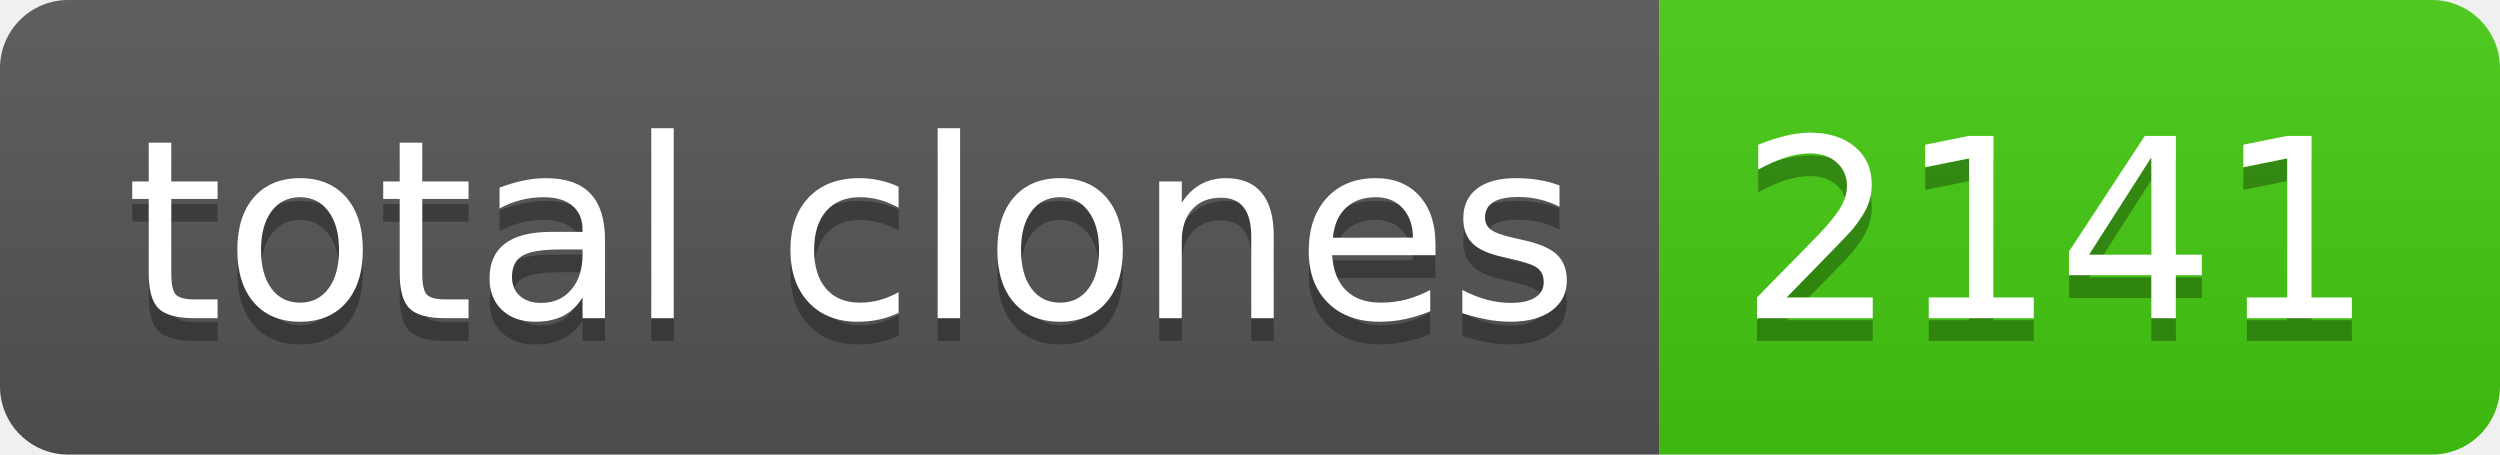
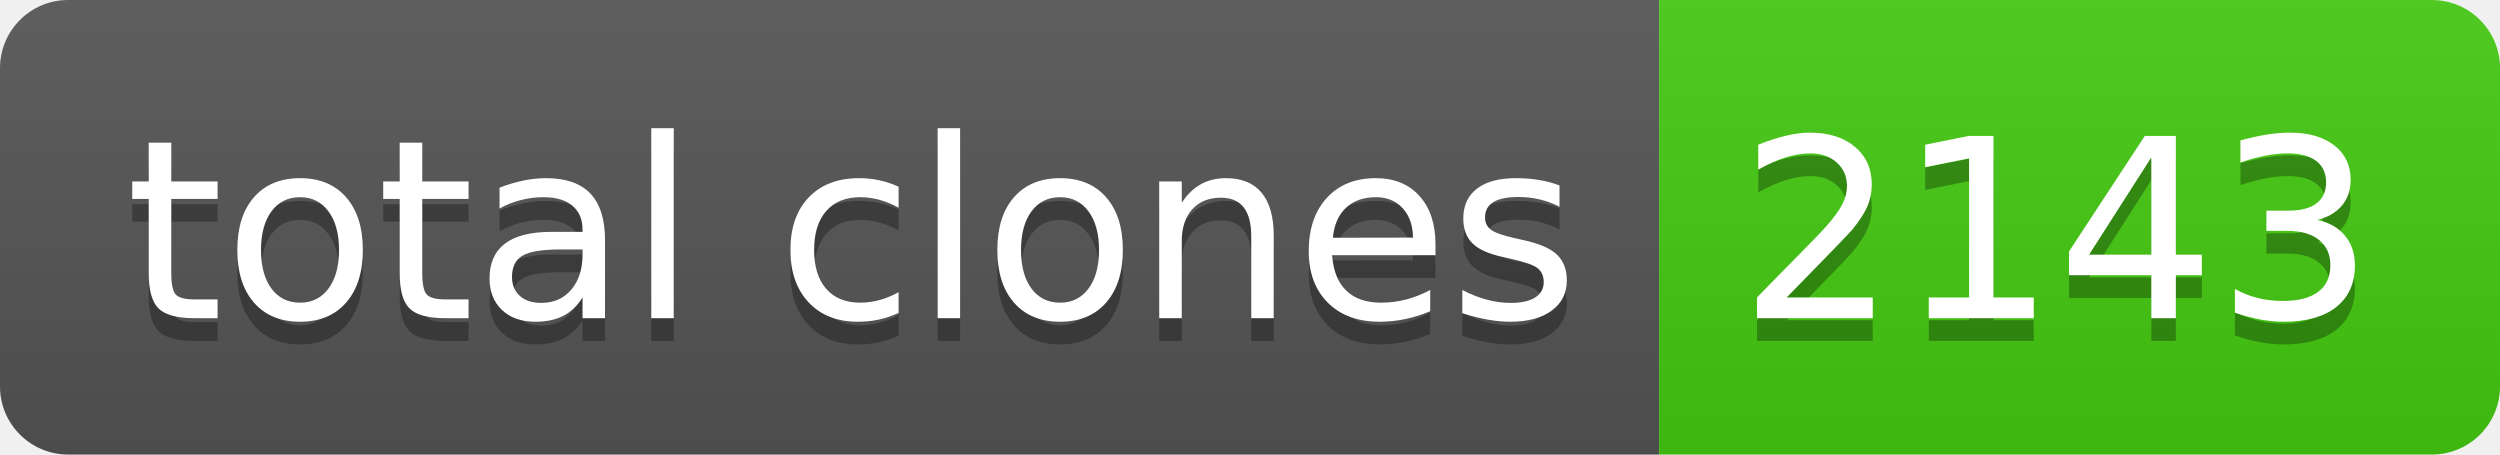
- <svg xmlns="http://www.w3.org/2000/svg" width="110" height="20" role="img" aria-label="total clones: 2141">
+ <svg xmlns="http://www.w3.org/2000/svg" width="110" height="20" role="img" aria-label="total clones: 2143">
  <linearGradient id="s" x2="0" y2="100%">
    <stop offset="0" stop-color="#bbb" stop-opacity=".1" />
    <stop offset="1" stop-opacity=".1" />
  </linearGradient>
  <clipPath id="r">
    <rect width="110" height="20" rx="3" fill="#fff" />
  </clipPath>
  <g clip-path="url(#r)">
    <rect width="73" height="20" fill="#555" />
    <rect x="73" width="37" height="20" fill="#4c1" />
    <rect width="110" height="20" fill="url(#s)" />
  </g>
  <g fill="#fff" text-anchor="middle" font-family="Verdana,Geneva,DejaVu Sans,sans-serif" text-rendering="geometricPrecision" font-size="110">
    <text aria-hidden="true" x="375" y="150" fill="#010101" fill-opacity=".3" transform="scale(.1)" textLength="630">total clones</text>
    <text x="375" y="140" transform="scale(.1)" fill="#fff" textLength="630">total clones</text>
-     <text aria-hidden="true" x="905" y="150" fill="#010101" fill-opacity=".3" transform="scale(.1)" textLength="270">2141</text>
-     <text x="905" y="140" transform="scale(.1)" fill="#fff" textLength="270">2141</text>
+     <text aria-hidden="true" x="905" y="150" fill="#010101" fill-opacity=".3" transform="scale(.1)" textLength="270">2143</text>
+     <text x="905" y="140" transform="scale(.1)" fill="#fff" textLength="270">2143</text>
  </g>
</svg>
